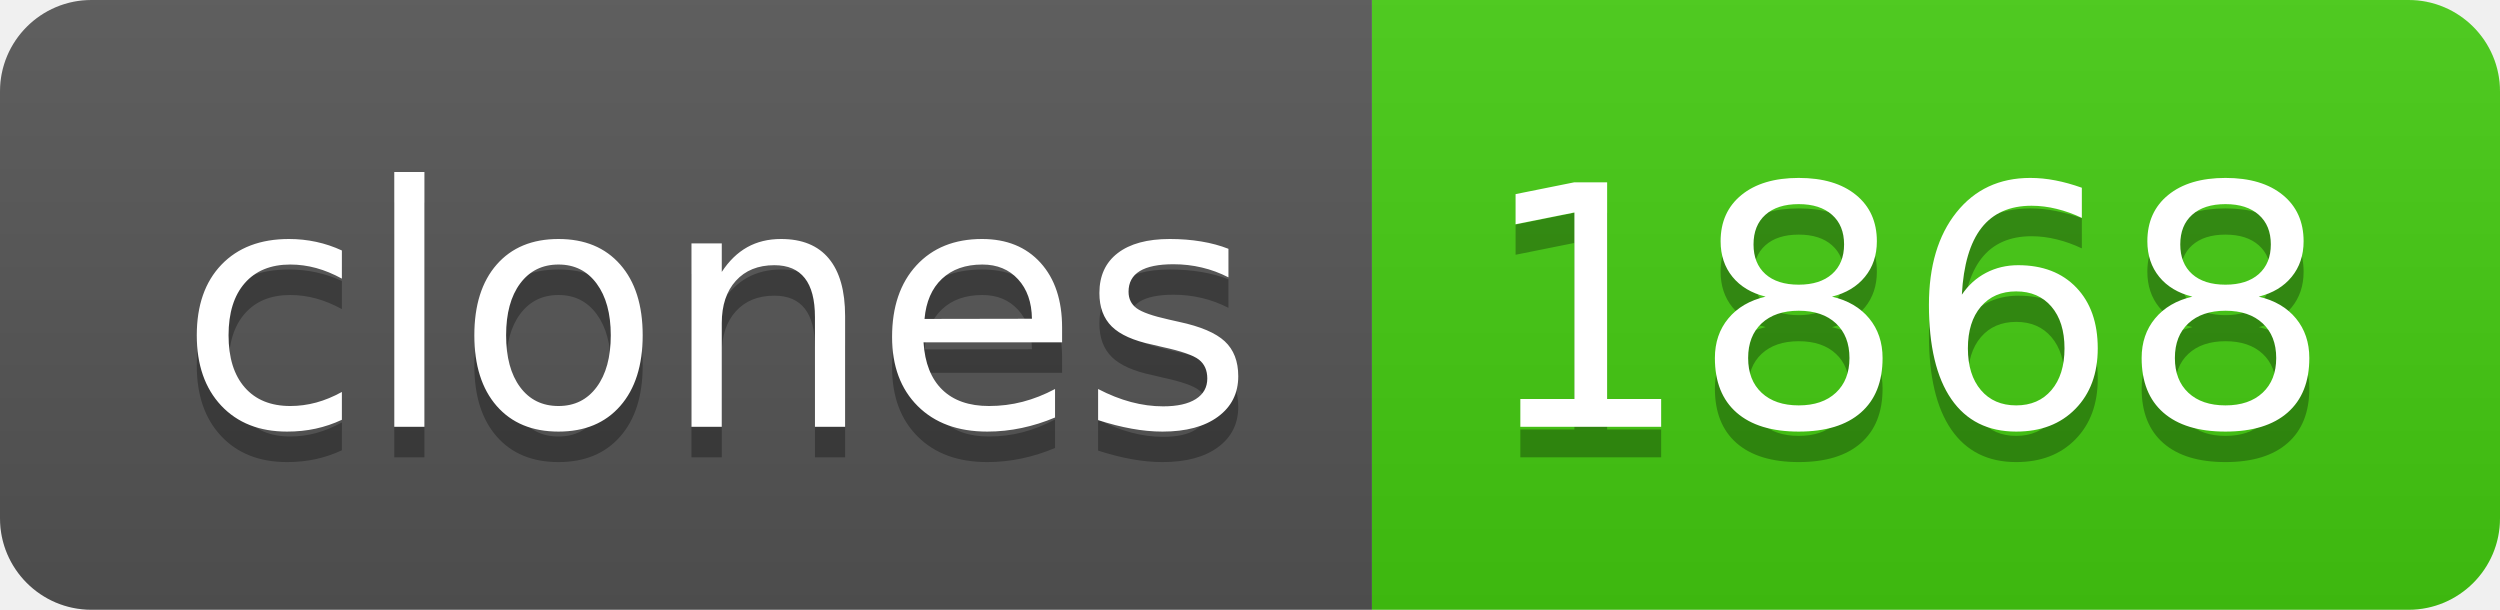
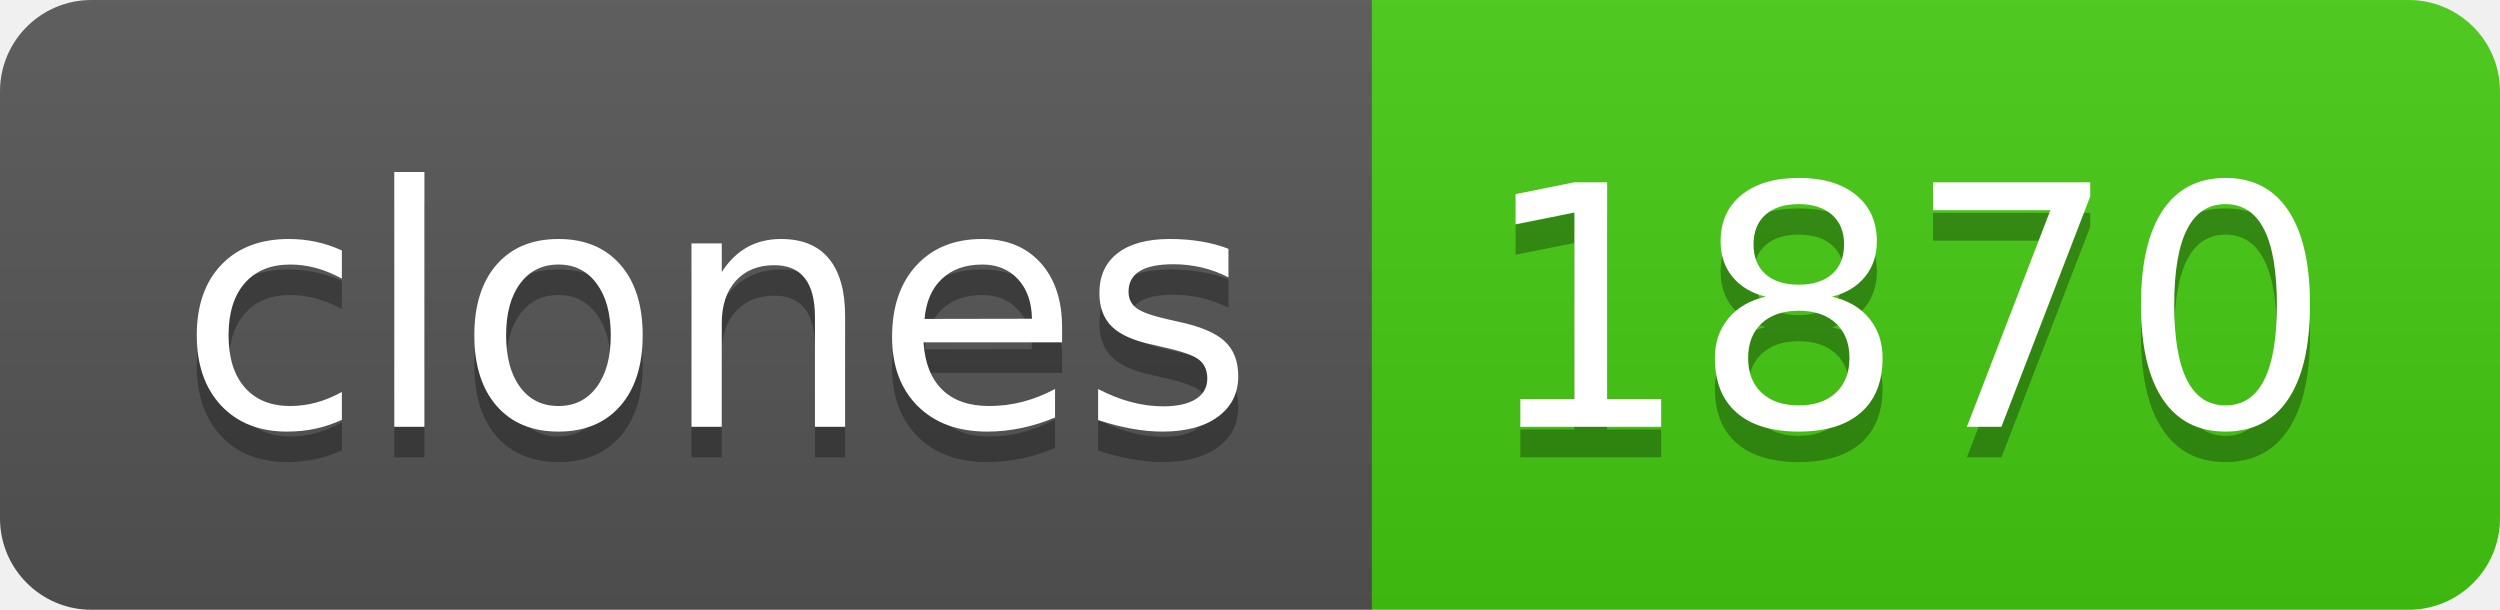
- <svg xmlns="http://www.w3.org/2000/svg" width="82" height="20" role="img" aria-label="clones: 1868">
+ <svg xmlns="http://www.w3.org/2000/svg" width="82" height="20" role="img" aria-label="clones: 1870">
  <linearGradient id="s" x2="0" y2="100%">
    <stop offset="0" stop-color="#bbb" stop-opacity=".1" />
    <stop offset="1" stop-opacity=".1" />
  </linearGradient>
  <clipPath id="r">
    <rect width="82" height="20" rx="3" fill="#fff" />
  </clipPath>
  <g clip-path="url(#r)">
    <rect width="45" height="20" fill="#555" />
    <rect x="45" width="37" height="20" fill="#4c1" />
    <rect width="82" height="20" fill="url(#s)" />
  </g>
  <g fill="#fff" text-anchor="middle" font-family="Verdana,Geneva,DejaVu Sans,sans-serif" text-rendering="geometricPrecision" font-size="110">
    <text aria-hidden="true" x="235" y="150" fill="#010101" fill-opacity=".3" transform="scale(.1)" textLength="350">clones</text>
    <text x="235" y="140" transform="scale(.1)" fill="#fff" textLength="350">clones</text>
-     <text aria-hidden="true" x="625" y="150" fill="#010101" fill-opacity=".3" transform="scale(.1)" textLength="270">1868</text>
-     <text x="625" y="140" transform="scale(.1)" fill="#fff" textLength="270">1868</text>
+     <text aria-hidden="true" x="625" y="150" fill="#010101" fill-opacity=".3" transform="scale(.1)" textLength="270">1870</text>
+     <text x="625" y="140" transform="scale(.1)" fill="#fff" textLength="270">1870</text>
  </g>
</svg>
